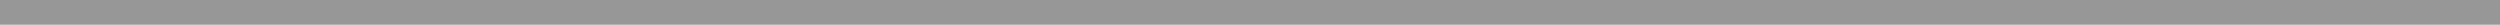
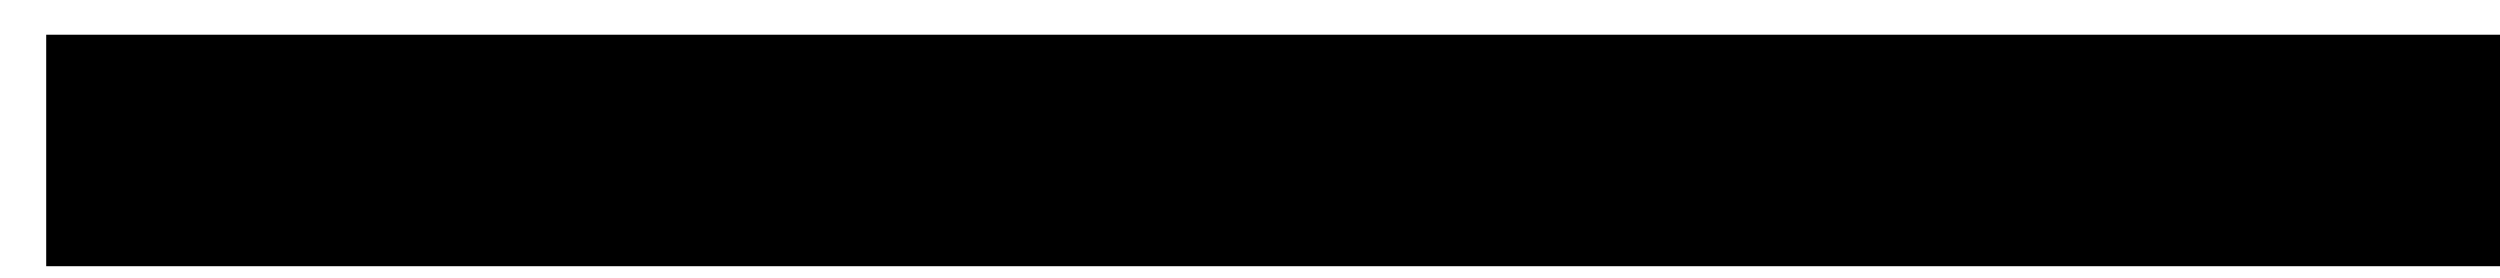
- <svg xmlns="http://www.w3.org/2000/svg" width="101px" height="1px" viewBox="0 0 101 1" version="1.1">
-   <g id="页面-1" stroke="none" stroke-width="1" fill="none" fill-rule="evenodd" stroke-linecap="square">
-     <line x1="0.5" y1="0.5" x2="100.5" y2="0.5" id="直线" stroke="#979797" />
-   </g>
+ <svg xmlns="http://www.w3.org/2000/svg" width="54" height="6" viewBox="0 0 54 6" fill="none">
+   <path d="M0.998 3.25L54 3.25" stroke="black" stroke-width="5" />
</svg>
